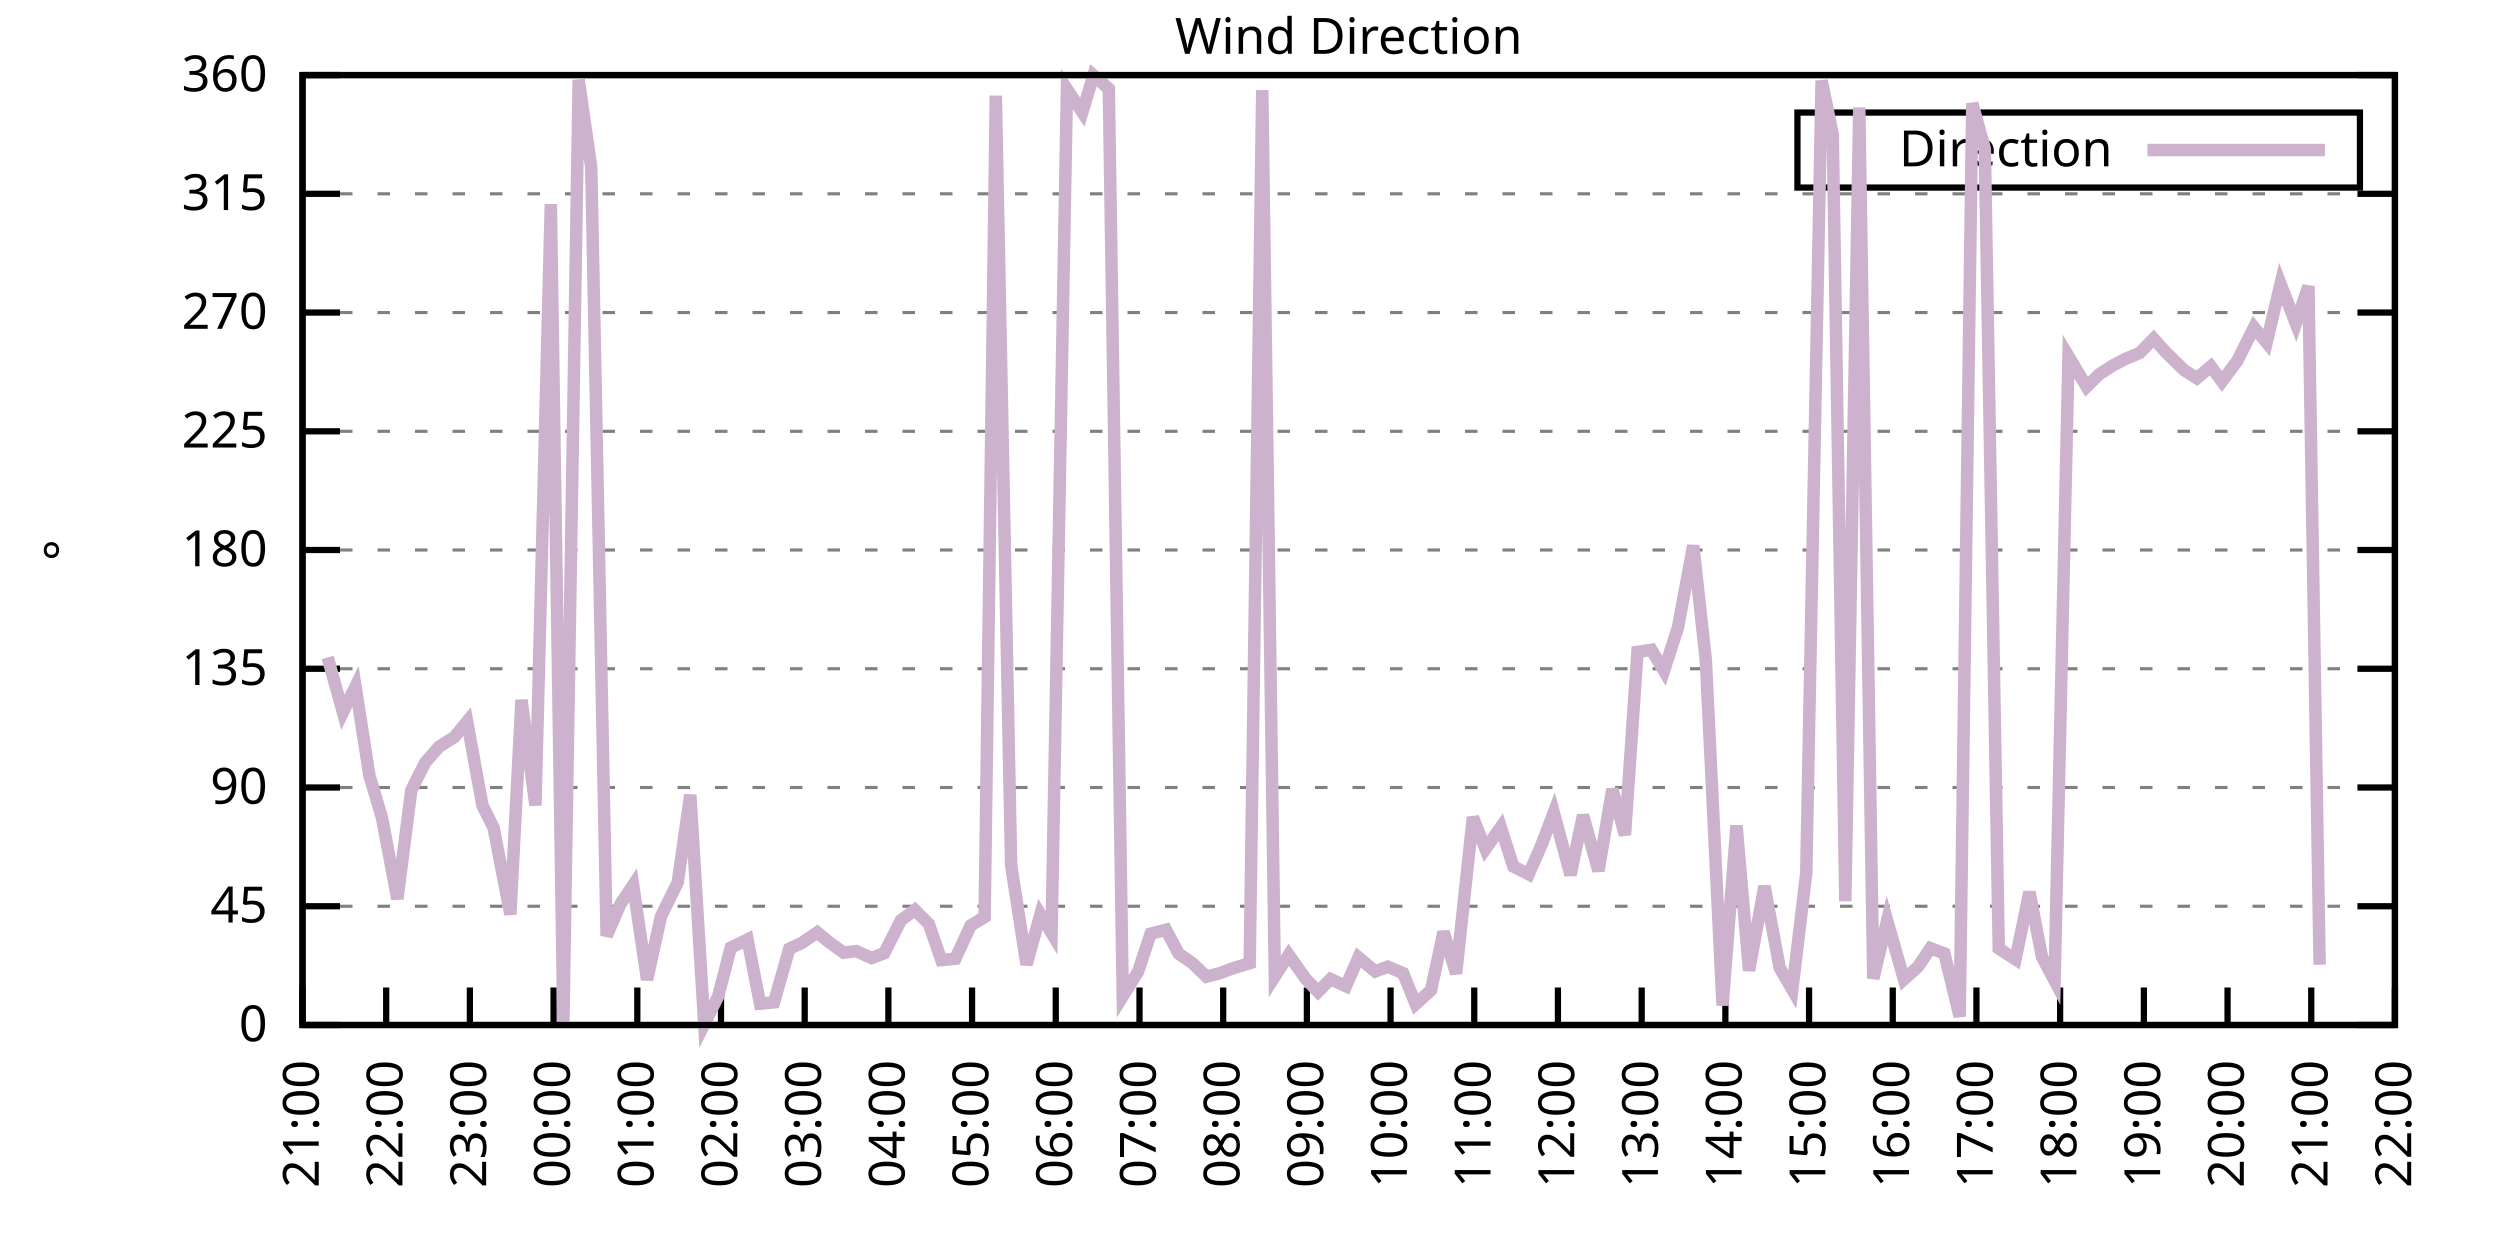
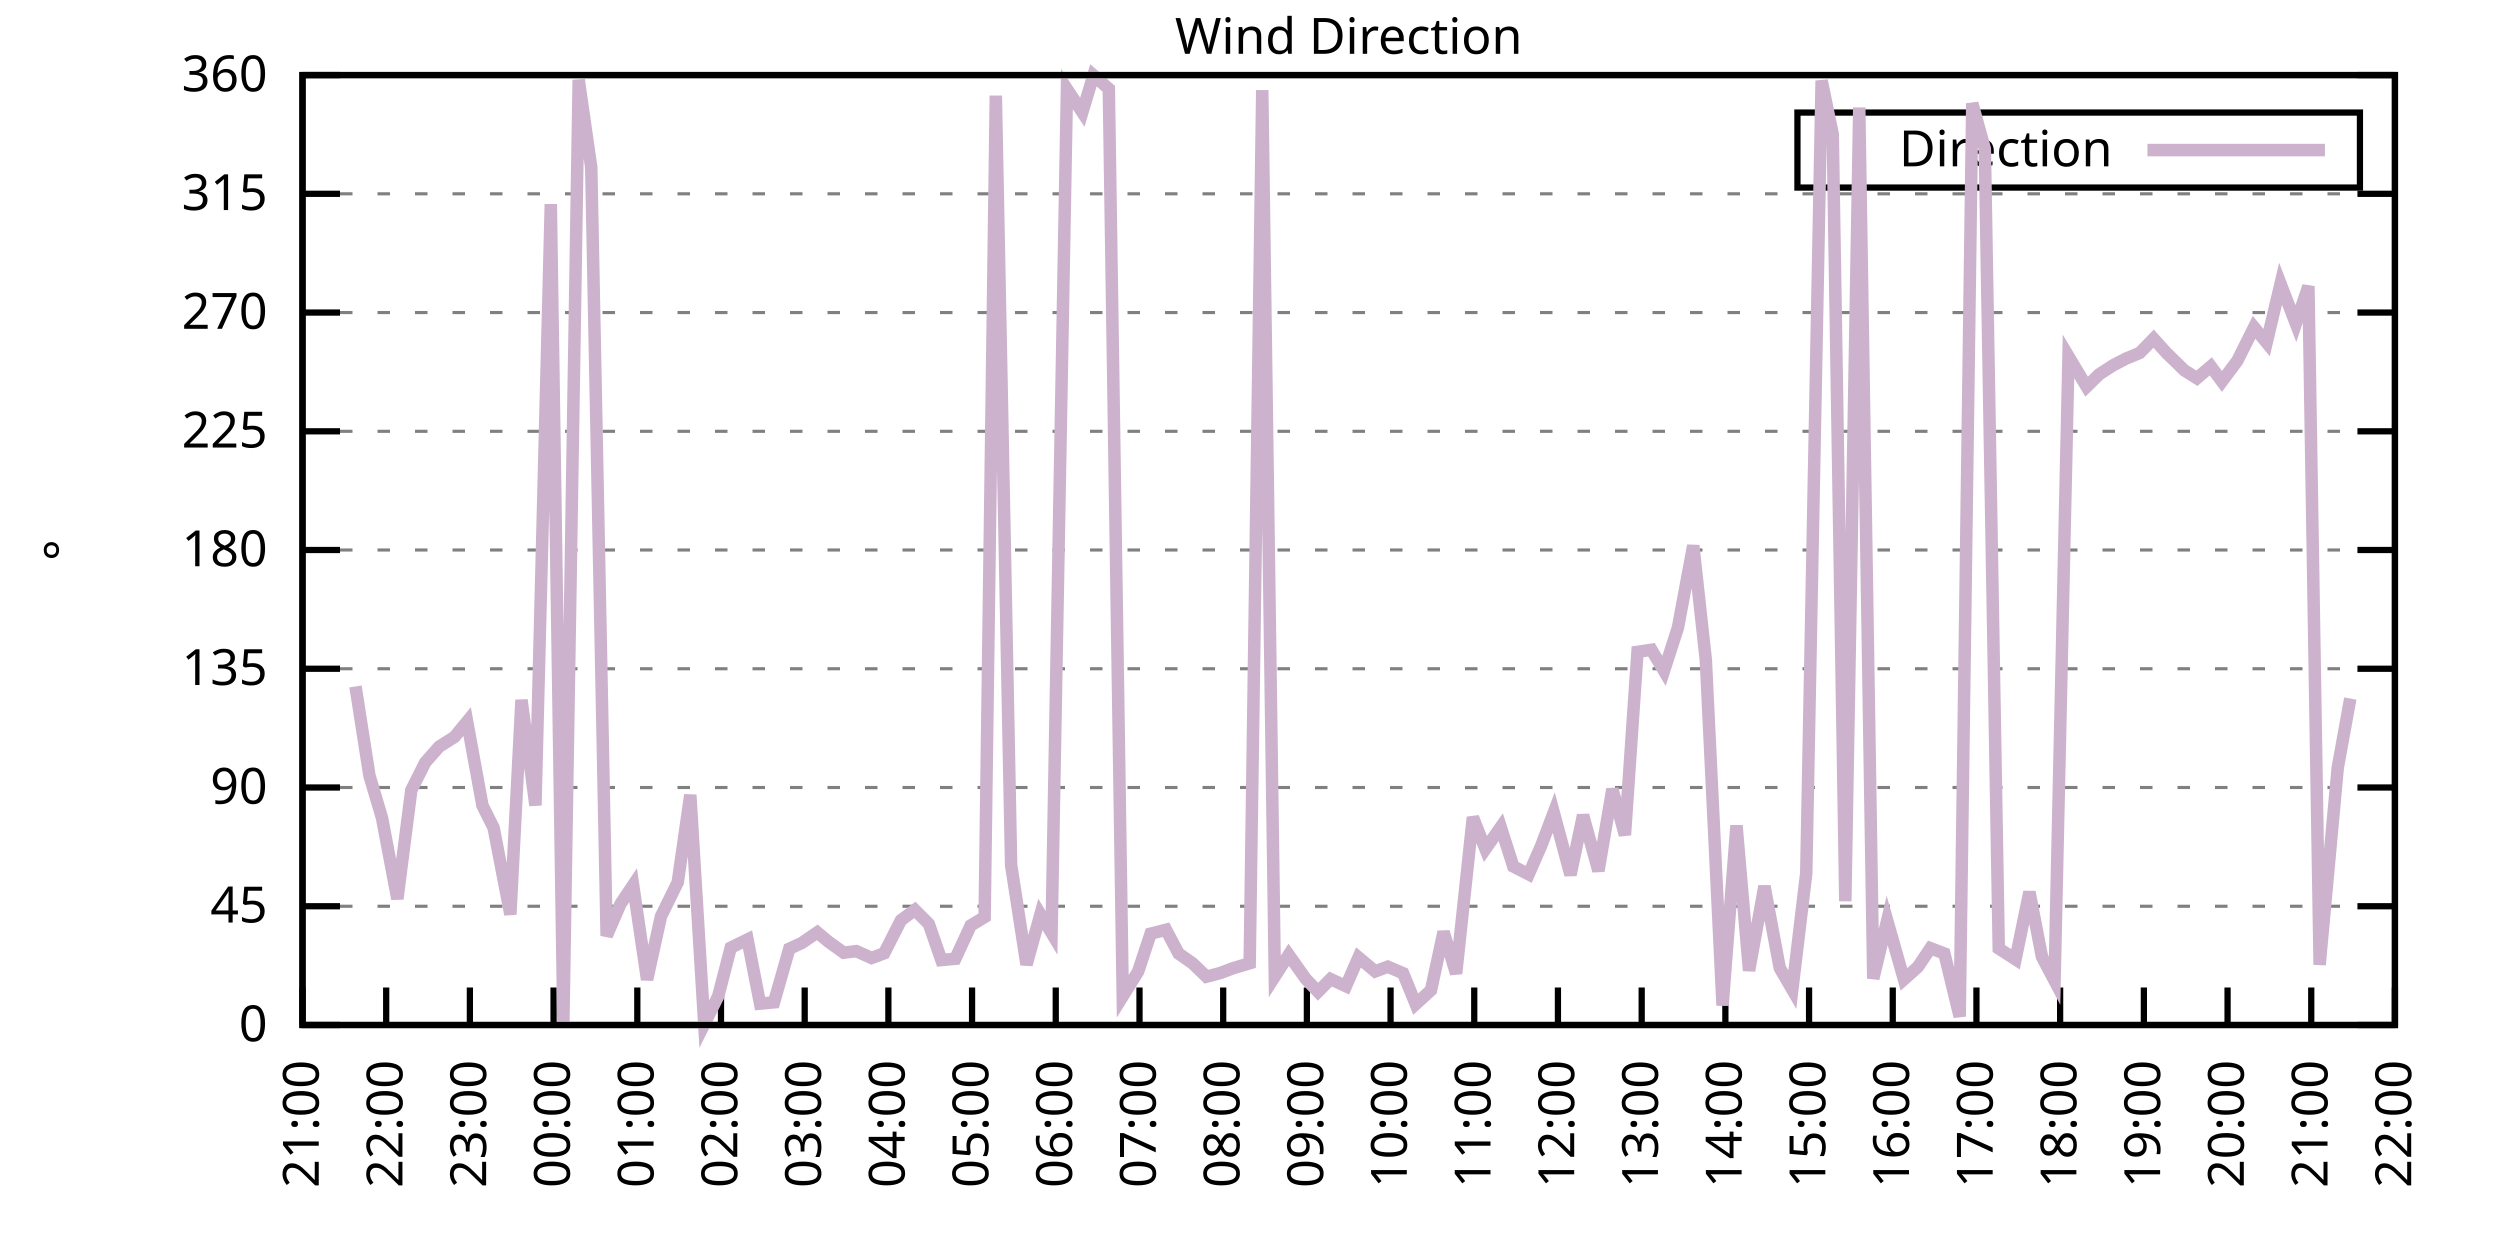
<svg xmlns="http://www.w3.org/2000/svg" xmlns:xlink="http://www.w3.org/1999/xlink" width="400" height="200" viewBox="0 0 400 200">
  <g id="gnuplot_canvas">
    <rect x="0" y="0" width="400" height="200" fill="none" />
    <defs>
      <circle id="gpDot" r="0.5" stroke-width="0.5" stroke="currentColor" />
      <path id="gpPt0" stroke-width="0.333" stroke="currentColor" d="M-1,0 h2 M0,-1 v2" />
      <path id="gpPt1" stroke-width="0.333" stroke="currentColor" d="M-1,-1 L1,1 M1,-1 L-1,1" />
      <path id="gpPt2" stroke-width="0.333" stroke="currentColor" d="M-1,0 L1,0 M0,-1 L0,1 M-1,-1 L1,1 M-1,1 L1,-1" />
      <rect id="gpPt3" stroke-width="0.333" stroke="currentColor" x="-1" y="-1" width="2" height="2" />
      <rect id="gpPt4" stroke-width="0.333" stroke="currentColor" fill="currentColor" x="-1" y="-1" width="2" height="2" />
      <circle id="gpPt5" stroke-width="0.333" stroke="currentColor" cx="0" cy="0" r="1" />
      <use xlink:href="#gpPt5" id="gpPt6" fill="currentColor" stroke="none" />
      <path id="gpPt7" stroke-width="0.333" stroke="currentColor" d="M0,-1.33 L-1.33,0.67 L1.33,0.67 z" />
      <use xlink:href="#gpPt7" id="gpPt8" fill="currentColor" stroke="none" />
      <use xlink:href="#gpPt7" id="gpPt9" stroke="currentColor" transform="rotate(180)" />
      <use xlink:href="#gpPt9" id="gpPt10" fill="currentColor" stroke="none" />
      <use xlink:href="#gpPt3" id="gpPt11" stroke="currentColor" transform="rotate(45)" />
      <use xlink:href="#gpPt11" id="gpPt12" fill="currentColor" stroke="none" />
      <path id="gpPt13" stroke-width="0.333" stroke="currentColor" d="M0,1.330 L1.265,0.411 L0.782,-1.067 L-0.782,-1.076 L-1.265,0.411 z" />
      <use xlink:href="#gpPt13" id="gpPt14" fill="currentColor" stroke="none" />
      <filter id="textbox" filterUnits="objectBoundingBox" x="0" y="0" height="1" width="1">
        <feFlood flood-color="white" flood-opacity="1" result="bgnd" />
        <feComposite in="SourceGraphic" in2="bgnd" operator="atop" />
      </filter>
      <filter id="greybox" filterUnits="objectBoundingBox" x="0" y="0" height="1" width="1">
        <feFlood flood-color="lightgrey" flood-opacity="1" result="grey" />
        <feComposite in="SourceGraphic" in2="grey" operator="atop" />
      </filter>
    </defs>
    <g fill="none" color="white" stroke="currentColor" stroke-width="1.00" stroke-linecap="butt" stroke-linejoin="miter">
</g>
    <g fill="none" color="black" stroke="currentColor" stroke-width="1.00" stroke-linecap="butt" stroke-linejoin="miter">
      <g stroke="none" shape-rendering="crispEdges">
        <polygon fill="rgb(255, 255, 255)" points="48.40,164.00 383.18,164.00 383.18,12.02 48.40,12.02 " />
      </g>
    </g>
    <g fill="none" color="black" stroke="currentColor" stroke-width="1.00" stroke-linecap="butt" stroke-linejoin="miter">
</g>
    <g fill="none" color="black" stroke="black" stroke-width="0.50" stroke-linecap="butt" stroke-linejoin="miter">
</g>
    <g fill="none" color="gray" stroke="currentColor" stroke-width="0.50" stroke-linecap="butt" stroke-linejoin="miter">
      <path stroke="gray" stroke-dasharray="2,4" class="gridline" d="M48.40,164.00 L383.19,164.00  " />
    </g>
    <g fill="none" color="gray" stroke="gray" stroke-width="1.00" stroke-linecap="butt" stroke-linejoin="miter">
</g>
    <g fill="none" color="black" stroke="currentColor" stroke-width="1.00" stroke-linecap="butt" stroke-linejoin="miter">
      <path stroke="black" d="M48.40,164.00 L54.40,164.00 M383.19,164.00 L377.19,164.00  " />
      <g transform="translate(42.80,166.60)" stroke="none" fill="black" font-family="Sans" font-size="8.00" text-anchor="end">
        <text>
          <tspan font-family="Sans"> 0</tspan>
        </text>
      </g>
    </g>
    <g fill="none" color="black" stroke="currentColor" stroke-width="1.00" stroke-linecap="butt" stroke-linejoin="miter">
</g>
    <g fill="none" color="black" stroke="black" stroke-width="0.50" stroke-linecap="butt" stroke-linejoin="miter">
</g>
    <g fill="none" color="gray" stroke="currentColor" stroke-width="0.50" stroke-linecap="butt" stroke-linejoin="miter">
      <path stroke="gray" stroke-dasharray="2,4" class="gridline" d="M48.40,145.00 L383.19,145.00  " />
    </g>
    <g fill="none" color="gray" stroke="gray" stroke-width="1.00" stroke-linecap="butt" stroke-linejoin="miter">
</g>
    <g fill="none" color="black" stroke="currentColor" stroke-width="1.00" stroke-linecap="butt" stroke-linejoin="miter">
      <path stroke="black" d="M48.40,145.00 L54.40,145.00 M383.19,145.00 L377.19,145.00  " />
      <g transform="translate(42.80,147.60)" stroke="none" fill="black" font-family="Sans" font-size="8.00" text-anchor="end">
        <text>
          <tspan font-family="Sans"> 45</tspan>
        </text>
      </g>
    </g>
    <g fill="none" color="black" stroke="currentColor" stroke-width="1.00" stroke-linecap="butt" stroke-linejoin="miter">
</g>
    <g fill="none" color="black" stroke="black" stroke-width="0.50" stroke-linecap="butt" stroke-linejoin="miter">
</g>
    <g fill="none" color="gray" stroke="currentColor" stroke-width="0.50" stroke-linecap="butt" stroke-linejoin="miter">
      <path stroke="gray" stroke-dasharray="2,4" class="gridline" d="M48.40,126.00 L383.19,126.00  " />
    </g>
    <g fill="none" color="gray" stroke="gray" stroke-width="1.00" stroke-linecap="butt" stroke-linejoin="miter">
</g>
    <g fill="none" color="black" stroke="currentColor" stroke-width="1.00" stroke-linecap="butt" stroke-linejoin="miter">
      <path stroke="black" d="M48.40,126.00 L54.40,126.00 M383.19,126.00 L377.19,126.00  " />
      <g transform="translate(42.80,128.60)" stroke="none" fill="black" font-family="Sans" font-size="8.00" text-anchor="end">
        <text>
          <tspan font-family="Sans"> 90</tspan>
        </text>
      </g>
    </g>
    <g fill="none" color="black" stroke="currentColor" stroke-width="1.00" stroke-linecap="butt" stroke-linejoin="miter">
</g>
    <g fill="none" color="black" stroke="black" stroke-width="0.50" stroke-linecap="butt" stroke-linejoin="miter">
</g>
    <g fill="none" color="gray" stroke="currentColor" stroke-width="0.50" stroke-linecap="butt" stroke-linejoin="miter">
      <path stroke="gray" stroke-dasharray="2,4" class="gridline" d="M48.40,107.00 L383.19,107.00  " />
    </g>
    <g fill="none" color="gray" stroke="gray" stroke-width="1.00" stroke-linecap="butt" stroke-linejoin="miter">
</g>
    <g fill="none" color="black" stroke="currentColor" stroke-width="1.00" stroke-linecap="butt" stroke-linejoin="miter">
      <path stroke="black" d="M48.40,107.00 L54.40,107.00 M383.19,107.00 L377.19,107.00  " />
      <g transform="translate(42.80,109.60)" stroke="none" fill="black" font-family="Sans" font-size="8.00" text-anchor="end">
        <text>
          <tspan font-family="Sans"> 135</tspan>
        </text>
      </g>
    </g>
    <g fill="none" color="black" stroke="currentColor" stroke-width="1.00" stroke-linecap="butt" stroke-linejoin="miter">
</g>
    <g fill="none" color="black" stroke="black" stroke-width="0.50" stroke-linecap="butt" stroke-linejoin="miter">
</g>
    <g fill="none" color="gray" stroke="currentColor" stroke-width="0.50" stroke-linecap="butt" stroke-linejoin="miter">
      <path stroke="gray" stroke-dasharray="2,4" class="gridline" d="M48.40,88.00 L383.19,88.00  " />
    </g>
    <g fill="none" color="gray" stroke="gray" stroke-width="1.00" stroke-linecap="butt" stroke-linejoin="miter">
</g>
    <g fill="none" color="black" stroke="currentColor" stroke-width="1.00" stroke-linecap="butt" stroke-linejoin="miter">
      <path stroke="black" d="M48.40,88.00 L54.40,88.00 M383.19,88.00 L377.19,88.00  " />
      <g transform="translate(42.80,90.60)" stroke="none" fill="black" font-family="Sans" font-size="8.00" text-anchor="end">
        <text>
          <tspan font-family="Sans"> 180</tspan>
        </text>
      </g>
    </g>
    <g fill="none" color="black" stroke="currentColor" stroke-width="1.00" stroke-linecap="butt" stroke-linejoin="miter">
</g>
    <g fill="none" color="black" stroke="black" stroke-width="0.50" stroke-linecap="butt" stroke-linejoin="miter">
</g>
    <g fill="none" color="gray" stroke="currentColor" stroke-width="0.50" stroke-linecap="butt" stroke-linejoin="miter">
      <path stroke="gray" stroke-dasharray="2,4" class="gridline" d="M48.40,69.01 L383.19,69.01  " />
    </g>
    <g fill="none" color="gray" stroke="gray" stroke-width="1.00" stroke-linecap="butt" stroke-linejoin="miter">
</g>
    <g fill="none" color="black" stroke="currentColor" stroke-width="1.00" stroke-linecap="butt" stroke-linejoin="miter">
      <path stroke="black" d="M48.40,69.01 L54.40,69.01 M383.19,69.01 L377.19,69.01  " />
      <g transform="translate(42.80,71.61)" stroke="none" fill="black" font-family="Sans" font-size="8.00" text-anchor="end">
        <text>
          <tspan font-family="Sans"> 225</tspan>
        </text>
      </g>
    </g>
    <g fill="none" color="black" stroke="currentColor" stroke-width="1.00" stroke-linecap="butt" stroke-linejoin="miter">
</g>
    <g fill="none" color="black" stroke="black" stroke-width="0.50" stroke-linecap="butt" stroke-linejoin="miter">
</g>
    <g fill="none" color="gray" stroke="currentColor" stroke-width="0.50" stroke-linecap="butt" stroke-linejoin="miter">
      <path stroke="gray" stroke-dasharray="2,4" class="gridline" d="M48.40,50.01 L383.19,50.01  " />
    </g>
    <g fill="none" color="gray" stroke="gray" stroke-width="1.00" stroke-linecap="butt" stroke-linejoin="miter">
</g>
    <g fill="none" color="black" stroke="currentColor" stroke-width="1.00" stroke-linecap="butt" stroke-linejoin="miter">
      <path stroke="black" d="M48.40,50.01 L54.40,50.01 M383.19,50.01 L377.19,50.01  " />
      <g transform="translate(42.80,52.61)" stroke="none" fill="black" font-family="Sans" font-size="8.00" text-anchor="end">
        <text>
          <tspan font-family="Sans"> 270</tspan>
        </text>
      </g>
    </g>
    <g fill="none" color="black" stroke="currentColor" stroke-width="1.00" stroke-linecap="butt" stroke-linejoin="miter">
</g>
    <g fill="none" color="black" stroke="black" stroke-width="0.50" stroke-linecap="butt" stroke-linejoin="miter">
</g>
    <g fill="none" color="gray" stroke="currentColor" stroke-width="0.50" stroke-linecap="butt" stroke-linejoin="miter">
      <path stroke="gray" stroke-dasharray="2,4" class="gridline" d="M48.40,31.01 L383.19,31.01  " />
    </g>
    <g fill="none" color="gray" stroke="gray" stroke-width="1.00" stroke-linecap="butt" stroke-linejoin="miter">
</g>
    <g fill="none" color="black" stroke="currentColor" stroke-width="1.00" stroke-linecap="butt" stroke-linejoin="miter">
      <path stroke="black" d="M48.40,31.01 L54.40,31.01 M383.19,31.01 L377.19,31.01  " />
      <g transform="translate(42.80,33.61)" stroke="none" fill="black" font-family="Sans" font-size="8.00" text-anchor="end">
        <text>
          <tspan font-family="Sans"> 315</tspan>
        </text>
      </g>
    </g>
    <g fill="none" color="black" stroke="currentColor" stroke-width="1.00" stroke-linecap="butt" stroke-linejoin="miter">
</g>
    <g fill="none" color="black" stroke="black" stroke-width="0.50" stroke-linecap="butt" stroke-linejoin="miter">
</g>
    <g fill="none" color="gray" stroke="currentColor" stroke-width="0.50" stroke-linecap="butt" stroke-linejoin="miter">
      <path stroke="gray" stroke-dasharray="2,4" class="gridline" d="M48.40,12.01 L383.19,12.01  " />
    </g>
    <g fill="none" color="gray" stroke="gray" stroke-width="1.00" stroke-linecap="butt" stroke-linejoin="miter">
</g>
    <g fill="none" color="black" stroke="currentColor" stroke-width="1.00" stroke-linecap="butt" stroke-linejoin="miter">
      <path stroke="black" d="M48.40,12.01 L54.40,12.01 M383.19,12.01 L377.19,12.01  " />
      <g transform="translate(42.80,14.61)" stroke="none" fill="black" font-family="Sans" font-size="8.00" text-anchor="end">
        <text>
          <tspan font-family="Sans"> 360</tspan>
        </text>
      </g>
    </g>
    <g fill="none" color="black" stroke="currentColor" stroke-width="1.00" stroke-linecap="butt" stroke-linejoin="miter">
      <path stroke="black" d="M48.40,164.00 L48.40,158.00  " />
      <g transform="translate(51.00,169.60) rotate(270.00)" stroke="none" fill="black" font-family="Sans" font-size="8.00" text-anchor="end">
        <text>
          <tspan font-family="Sans">21:00</tspan>
        </text>
      </g>
    </g>
    <g fill="none" color="black" stroke="currentColor" stroke-width="1.00" stroke-linecap="butt" stroke-linejoin="miter">
      <path stroke="black" d="M61.79,164.00 L61.79,158.00  " />
      <g transform="translate(64.39,169.60) rotate(270.00)" stroke="none" fill="black" font-family="Sans" font-size="8.00" text-anchor="end">
        <text>
          <tspan font-family="Sans">22:00</tspan>
        </text>
      </g>
    </g>
    <g fill="none" color="black" stroke="currentColor" stroke-width="1.00" stroke-linecap="butt" stroke-linejoin="miter">
      <path stroke="black" d="M75.18,164.00 L75.18,158.00  " />
      <g transform="translate(77.78,169.60) rotate(270.00)" stroke="none" fill="black" font-family="Sans" font-size="8.00" text-anchor="end">
        <text>
          <tspan font-family="Sans">23:00</tspan>
        </text>
      </g>
    </g>
    <g fill="none" color="black" stroke="currentColor" stroke-width="1.00" stroke-linecap="butt" stroke-linejoin="miter">
      <path stroke="black" d="M88.57,164.00 L88.57,158.00  " />
      <g transform="translate(91.17,169.60) rotate(270.00)" stroke="none" fill="black" font-family="Sans" font-size="8.00" text-anchor="end">
        <text>
          <tspan font-family="Sans">00:00</tspan>
        </text>
      </g>
    </g>
    <g fill="none" color="black" stroke="currentColor" stroke-width="1.00" stroke-linecap="butt" stroke-linejoin="miter">
      <path stroke="black" d="M101.97,164.00 L101.97,158.00  " />
      <g transform="translate(104.57,169.60) rotate(270.00)" stroke="none" fill="black" font-family="Sans" font-size="8.00" text-anchor="end">
        <text>
          <tspan font-family="Sans">01:00</tspan>
        </text>
      </g>
    </g>
    <g fill="none" color="black" stroke="currentColor" stroke-width="1.00" stroke-linecap="butt" stroke-linejoin="miter">
      <path stroke="black" d="M115.36,164.00 L115.36,158.00  " />
      <g transform="translate(117.96,169.60) rotate(270.00)" stroke="none" fill="black" font-family="Sans" font-size="8.00" text-anchor="end">
        <text>
          <tspan font-family="Sans">02:00</tspan>
        </text>
      </g>
    </g>
    <g fill="none" color="black" stroke="currentColor" stroke-width="1.00" stroke-linecap="butt" stroke-linejoin="miter">
      <path stroke="black" d="M128.75,164.00 L128.75,158.00  " />
      <g transform="translate(131.35,169.60) rotate(270.00)" stroke="none" fill="black" font-family="Sans" font-size="8.00" text-anchor="end">
        <text>
          <tspan font-family="Sans">03:00</tspan>
        </text>
      </g>
    </g>
    <g fill="none" color="black" stroke="currentColor" stroke-width="1.00" stroke-linecap="butt" stroke-linejoin="miter">
      <path stroke="black" d="M142.14,164.00 L142.14,158.00  " />
      <g transform="translate(144.74,169.60) rotate(270.00)" stroke="none" fill="black" font-family="Sans" font-size="8.00" text-anchor="end">
        <text>
          <tspan font-family="Sans">04:00</tspan>
        </text>
      </g>
    </g>
    <g fill="none" color="black" stroke="currentColor" stroke-width="1.00" stroke-linecap="butt" stroke-linejoin="miter">
      <path stroke="black" d="M155.53,164.00 L155.53,158.00  " />
      <g transform="translate(158.13,169.60) rotate(270.00)" stroke="none" fill="black" font-family="Sans" font-size="8.00" text-anchor="end">
        <text>
          <tspan font-family="Sans">05:00</tspan>
        </text>
      </g>
    </g>
    <g fill="none" color="black" stroke="currentColor" stroke-width="1.00" stroke-linecap="butt" stroke-linejoin="miter">
      <path stroke="black" d="M168.92,164.00 L168.92,158.00  " />
      <g transform="translate(171.52,169.60) rotate(270.00)" stroke="none" fill="black" font-family="Sans" font-size="8.00" text-anchor="end">
        <text>
          <tspan font-family="Sans">06:00</tspan>
        </text>
      </g>
    </g>
    <g fill="none" color="black" stroke="currentColor" stroke-width="1.00" stroke-linecap="butt" stroke-linejoin="miter">
      <path stroke="black" d="M182.32,164.00 L182.32,158.00  " />
      <g transform="translate(184.92,169.60) rotate(270.00)" stroke="none" fill="black" font-family="Sans" font-size="8.00" text-anchor="end">
        <text>
          <tspan font-family="Sans">07:00</tspan>
        </text>
      </g>
    </g>
    <g fill="none" color="black" stroke="currentColor" stroke-width="1.00" stroke-linecap="butt" stroke-linejoin="miter">
      <path stroke="black" d="M195.71,164.00 L195.71,158.00  " />
      <g transform="translate(198.31,169.60) rotate(270.00)" stroke="none" fill="black" font-family="Sans" font-size="8.00" text-anchor="end">
        <text>
          <tspan font-family="Sans">08:00</tspan>
        </text>
      </g>
    </g>
    <g fill="none" color="black" stroke="currentColor" stroke-width="1.00" stroke-linecap="butt" stroke-linejoin="miter">
      <path stroke="black" d="M209.10,164.00 L209.10,158.00  " />
      <g transform="translate(211.70,169.60) rotate(270.00)" stroke="none" fill="black" font-family="Sans" font-size="8.00" text-anchor="end">
        <text>
          <tspan font-family="Sans">09:00</tspan>
        </text>
      </g>
    </g>
    <g fill="none" color="black" stroke="currentColor" stroke-width="1.00" stroke-linecap="butt" stroke-linejoin="miter">
      <path stroke="black" d="M222.49,164.00 L222.49,158.00  " />
      <g transform="translate(225.09,169.60) rotate(270.00)" stroke="none" fill="black" font-family="Sans" font-size="8.00" text-anchor="end">
        <text>
          <tspan font-family="Sans">10:00</tspan>
        </text>
      </g>
    </g>
    <g fill="none" color="black" stroke="currentColor" stroke-width="1.00" stroke-linecap="butt" stroke-linejoin="miter">
      <path stroke="black" d="M235.88,164.00 L235.88,158.00  " />
      <g transform="translate(238.48,169.60) rotate(270.00)" stroke="none" fill="black" font-family="Sans" font-size="8.00" text-anchor="end">
        <text>
          <tspan font-family="Sans">11:00</tspan>
        </text>
      </g>
    </g>
    <g fill="none" color="black" stroke="currentColor" stroke-width="1.00" stroke-linecap="butt" stroke-linejoin="miter">
      <path stroke="black" d="M249.27,164.00 L249.27,158.00  " />
      <g transform="translate(251.87,169.60) rotate(270.00)" stroke="none" fill="black" font-family="Sans" font-size="8.00" text-anchor="end">
        <text>
          <tspan font-family="Sans">12:00</tspan>
        </text>
      </g>
    </g>
    <g fill="none" color="black" stroke="currentColor" stroke-width="1.00" stroke-linecap="butt" stroke-linejoin="miter">
      <path stroke="black" d="M262.67,164.00 L262.67,158.00  " />
      <g transform="translate(265.27,169.60) rotate(270.00)" stroke="none" fill="black" font-family="Sans" font-size="8.00" text-anchor="end">
        <text>
          <tspan font-family="Sans">13:00</tspan>
        </text>
      </g>
    </g>
    <g fill="none" color="black" stroke="currentColor" stroke-width="1.00" stroke-linecap="butt" stroke-linejoin="miter">
      <path stroke="black" d="M276.06,164.00 L276.06,158.00  " />
      <g transform="translate(278.66,169.60) rotate(270.00)" stroke="none" fill="black" font-family="Sans" font-size="8.00" text-anchor="end">
        <text>
          <tspan font-family="Sans">14:00</tspan>
        </text>
      </g>
    </g>
    <g fill="none" color="black" stroke="currentColor" stroke-width="1.00" stroke-linecap="butt" stroke-linejoin="miter">
      <path stroke="black" d="M289.45,164.00 L289.45,158.00  " />
      <g transform="translate(292.05,169.60) rotate(270.00)" stroke="none" fill="black" font-family="Sans" font-size="8.00" text-anchor="end">
        <text>
          <tspan font-family="Sans">15:00</tspan>
        </text>
      </g>
    </g>
    <g fill="none" color="black" stroke="currentColor" stroke-width="1.00" stroke-linecap="butt" stroke-linejoin="miter">
      <path stroke="black" d="M302.84,164.00 L302.84,158.00  " />
      <g transform="translate(305.44,169.60) rotate(270.00)" stroke="none" fill="black" font-family="Sans" font-size="8.00" text-anchor="end">
        <text>
          <tspan font-family="Sans">16:00</tspan>
        </text>
      </g>
    </g>
    <g fill="none" color="black" stroke="currentColor" stroke-width="1.00" stroke-linecap="butt" stroke-linejoin="miter">
      <path stroke="black" d="M316.23,164.00 L316.23,158.00  " />
      <g transform="translate(318.83,169.60) rotate(270.00)" stroke="none" fill="black" font-family="Sans" font-size="8.00" text-anchor="end">
        <text>
          <tspan font-family="Sans">17:00</tspan>
        </text>
      </g>
    </g>
    <g fill="none" color="black" stroke="currentColor" stroke-width="1.00" stroke-linecap="butt" stroke-linejoin="miter">
      <path stroke="black" d="M329.62,164.00 L329.62,158.00  " />
      <g transform="translate(332.22,169.60) rotate(270.00)" stroke="none" fill="black" font-family="Sans" font-size="8.00" text-anchor="end">
        <text>
          <tspan font-family="Sans">18:00</tspan>
        </text>
      </g>
    </g>
    <g fill="none" color="black" stroke="currentColor" stroke-width="1.00" stroke-linecap="butt" stroke-linejoin="miter">
      <path stroke="black" d="M343.02,164.00 L343.02,158.00  " />
      <g transform="translate(345.62,169.60) rotate(270.00)" stroke="none" fill="black" font-family="Sans" font-size="8.00" text-anchor="end">
        <text>
          <tspan font-family="Sans">19:00</tspan>
        </text>
      </g>
    </g>
    <g fill="none" color="black" stroke="currentColor" stroke-width="1.00" stroke-linecap="butt" stroke-linejoin="miter">
      <path stroke="black" d="M356.41,164.00 L356.41,158.00  " />
      <g transform="translate(359.01,169.60) rotate(270.00)" stroke="none" fill="black" font-family="Sans" font-size="8.00" text-anchor="end">
        <text>
          <tspan font-family="Sans">20:00</tspan>
        </text>
      </g>
    </g>
    <g fill="none" color="black" stroke="currentColor" stroke-width="1.00" stroke-linecap="butt" stroke-linejoin="miter">
      <path stroke="black" d="M369.80,164.00 L369.80,158.00  " />
      <g transform="translate(372.40,169.60) rotate(270.00)" stroke="none" fill="black" font-family="Sans" font-size="8.00" text-anchor="end">
        <text>
          <tspan font-family="Sans">21:00</tspan>
        </text>
      </g>
    </g>
    <g fill="none" color="black" stroke="currentColor" stroke-width="1.00" stroke-linecap="butt" stroke-linejoin="miter">
      <path stroke="black" d="M383.19,164.00 L383.19,158.00  " />
      <g transform="translate(385.79,169.60) rotate(270.00)" stroke="none" fill="black" font-family="Sans" font-size="8.00" text-anchor="end">
        <text>
          <tspan font-family="Sans">22:00</tspan>
        </text>
      </g>
    </g>
    <g fill="none" color="black" stroke="currentColor" stroke-width="1.00" stroke-linecap="butt" stroke-linejoin="miter">
</g>
    <g fill="none" color="black" stroke="currentColor" stroke-width="1.00" stroke-linecap="butt" stroke-linejoin="miter">
      <path stroke="black" d="M48.40,12.01 L48.40,164.00 L383.19,164.00 L383.19,12.01 L48.40,12.01 Z  " />
    </g>
    <g fill="none" color="black" stroke="currentColor" stroke-width="1.00" stroke-linecap="butt" stroke-linejoin="miter">
</g>
    <g fill="none" color="black" stroke="currentColor" stroke-width="1.00" stroke-linecap="butt" stroke-linejoin="miter">
      <path stroke="black" d="M287.59,30.01 L287.59,18.01 L377.59,18.01 L377.59,30.01 L287.59,30.01 Z  " />
    </g>
    <g id="Wind_direction_plot_1">
      <g fill="none" color="white" stroke="black" stroke-width="2.00" stroke-linecap="butt" stroke-linejoin="miter">
</g>
      <g fill="none" color="black" stroke="currentColor" stroke-width="2.00" stroke-linecap="butt" stroke-linejoin="miter">
        <g transform="translate(337.99,26.61)" stroke="none" fill="black" font-family="Sans" font-size="8.00" text-anchor="end">
          <text>
            <tspan font-family="Sans">Direction</tspan>
          </text>
        </g>
      </g>
      <g fill="none" color="black" stroke="currentColor" stroke-width="2.00" stroke-linecap="butt" stroke-linejoin="miter">
-         <path stroke="rgb(204, 178, 204)" d="M343.59,24.01 L371.99,24.01 M52.42,105.19 L54.87,113.97 L56.88,109.83 L59.11,124.10 L61.12,130.86 L63.58,143.82   L65.81,126.42 L68.04,121.99 L70.27,119.46 L72.73,117.90 L74.74,115.45 L77.19,128.87 L78.98,132.46 L81.66,146.31   L83.44,111.99 L85.67,128.87 L88.13,32.66 L90.14,163.49 L92.59,12.77 L94.60,26.79 L97.06,149.73 L99.29,144.62   L101.30,141.62 L103.53,156.74 L105.76,146.61 L108.44,141.16 L110.45,127.18 L112.68,163.87 L114.91,159.40 L116.92,151.63   L119.60,150.32 L121.61,160.58 L123.84,160.37 L126.29,151.80 L128.30,150.87 L130.76,149.18 L132.54,150.66 L135.00,152.43   L137.01,152.18 L139.46,153.28 L141.47,152.52 L144.15,147.24 L146.38,145.59 L148.61,147.83 L150.62,153.61 L152.85,153.40   L155.31,148.08 L157.54,146.73 L159.33,15.30 L161.78,138.42 L164.24,154.33 L166.47,146.31 L168.25,149.27 L170.71,14.25   L173.17,17.96 L174.95,12.05 L177.41,14.21 L179.64,159.40 L182.09,155.47 L184.10,149.39 L186.56,148.76 L188.57,152.56   L190.80,154.12 L193.03,156.27 L195.26,155.68 L197.27,154.92 L199.95,154.12 L201.96,14.42 L203.97,156.23 L206.20,152.77   L208.88,156.57 L210.88,158.68 L212.89,156.65 L215.35,157.79 L217.36,153.19 L220.04,155.43 L222.04,154.67 L224.50,155.72   L226.51,160.66 L228.96,158.43 L230.97,149.10 L232.98,155.77 L235.66,130.77 L237.67,135.84 L240.12,132.34 L242.13,138.63   L244.59,139.89 L246.60,135.29 L248.60,130.01 L251.28,139.98 L253.29,130.44 L255.75,139.34 L257.98,126.26 L259.99,133.60   L262.00,104.30 L264.23,103.96 L266.24,107.34 L268.47,100.42 L270.92,87.29 L272.93,105.57 L275.61,160.88 L277.84,132.08   L279.85,155.30 L282.31,141.79 L284.76,154.88 L286.77,158.34 L289.00,139.72 L291.46,12.90 L293.24,21.51 L295.25,144.20   L297.48,17.20 L299.72,156.57 L301.95,147.28 L304.63,156.70 L306.86,154.71 L308.87,151.71 L311.10,152.56 L313.55,162.65   L315.56,16.53 L317.57,23.79 L319.80,151.76 L322.48,153.49 L324.71,142.72 L326.72,153.11 L328.73,156.91 L330.96,57.02   L333.86,61.87 L335.87,59.89 L338.10,58.45 L340.11,57.40 L342.35,56.47 L344.58,54.19 L346.59,56.42 L349.49,59.25   L351.50,60.52 L353.73,58.62 L355.51,61.03 L357.97,57.73 L360.65,52.37 L362.66,54.82 L364.89,45.41 L367.34,51.78   L369.35,45.79 L371.14,154.37  " />
+         <path stroke="rgb(204, 178, 204)" d="M343.59,24.01 L371.99,24.01 M56.88,109.83 L59.11,124.10 L61.12,130.86 L63.58,143.82 L65.81,126.42 L68.04,121.99   L70.27,119.46 L72.73,117.90 L74.74,115.45 L77.19,128.87 L78.98,132.46 L81.66,146.31 L83.44,111.99 L85.67,128.87   L88.13,32.66 L90.14,163.49 L92.59,12.77 L94.60,26.79 L97.06,149.73 L99.29,144.62 L101.30,141.62 L103.53,156.74   L105.76,146.61 L108.44,141.16 L110.45,127.18 L112.68,163.87 L114.91,159.40 L116.92,151.63 L119.60,150.32 L121.61,160.58   L123.84,160.37 L126.29,151.80 L128.30,150.87 L130.76,149.18 L132.54,150.66 L135.00,152.43 L137.01,152.18 L139.46,153.28   L141.47,152.52 L144.15,147.24 L146.38,145.59 L148.61,147.83 L150.62,153.61 L152.85,153.40 L155.31,148.08 L157.54,146.73   L159.33,15.30 L161.78,138.42 L164.24,154.33 L166.47,146.31 L168.25,149.27 L170.71,14.25 L173.17,17.96 L174.95,12.05   L177.41,14.21 L179.64,159.40 L182.09,155.47 L184.10,149.39 L186.56,148.76 L188.57,152.56 L190.80,154.12 L193.03,156.27   L195.26,155.68 L197.27,154.92 L199.95,154.12 L201.96,14.42 L203.97,156.23 L206.20,152.77 L208.88,156.57 L210.88,158.68   L212.89,156.65 L215.35,157.79 L217.36,153.19 L220.04,155.43 L222.04,154.67 L224.50,155.72 L226.51,160.66 L228.96,158.43   L230.97,149.10 L232.98,155.77 L235.66,130.77 L237.67,135.84 L240.12,132.34 L242.13,138.63 L244.59,139.89 L246.60,135.29   L248.60,130.01 L251.28,139.98 L253.29,130.44 L255.75,139.34 L257.98,126.26 L259.99,133.60 L262.00,104.30 L264.23,103.96   L266.24,107.34 L268.47,100.42 L270.92,87.29 L272.93,105.57 L275.61,160.88 L277.84,132.08 L279.85,155.30 L282.31,141.79   L284.76,154.88 L286.77,158.34 L289.00,139.72 L291.46,12.90 L293.24,21.51 L295.25,144.20 L297.48,17.20 L299.72,156.57   L301.95,147.28 L304.63,156.70 L306.86,154.71 L308.87,151.71 L311.10,152.56 L313.55,162.65 L315.56,16.53 L317.57,23.79   L319.80,151.76 L322.48,153.49 L324.71,142.72 L326.72,153.11 L328.73,156.91 L330.96,57.02 L333.86,61.87 L335.87,59.89   L338.10,58.45 L340.11,57.40 L342.35,56.47 L344.58,54.19 L346.59,56.42 L349.49,59.25 L351.50,60.52 L353.73,58.62   L355.51,61.03 L357.97,57.73 L360.65,52.37 L362.66,54.82 L364.89,45.41 L367.34,51.78 L369.35,45.79 L371.14,154.37   L374.04,122.84 L376.05,111.77  " />
      </g>
    </g>
    <g fill="none" color="black" stroke="currentColor" stroke-width="2.00" stroke-linecap="butt" stroke-linejoin="miter">
</g>
    <g fill="none" color="black" stroke="black" stroke-width="1.00" stroke-linecap="butt" stroke-linejoin="miter">
</g>
    <g fill="none" color="black" stroke="currentColor" stroke-width="1.00" stroke-linecap="butt" stroke-linejoin="miter">
      <path stroke="black" d="M48.40,12.01 L48.40,164.00 L383.19,164.00 L383.19,12.01 L48.40,12.01 Z  " />
      <g transform="translate(12.80,88.01) rotate(270.00)" stroke="none" fill="black" font-family="Sans" font-size="8.00" text-anchor="middle">
        <text>
          <tspan font-family="Sans">°</tspan>
        </text>
      </g>
    </g>
    <g fill="none" color="black" stroke="currentColor" stroke-width="1.00" stroke-linecap="butt" stroke-linejoin="miter">
</g>
    <g fill="none" color="black" stroke="currentColor" stroke-width="1.00" stroke-linecap="butt" stroke-linejoin="miter">
      <g transform="translate(215.79,8.61)" stroke="none" fill="black" font-family="Sans" font-size="8.00" text-anchor="middle">
        <text>
          <tspan font-family="Sans">Wind Direction</tspan>
        </text>
      </g>
    </g>
    <g fill="none" color="black" stroke="currentColor" stroke-width="1.00" stroke-linecap="butt" stroke-linejoin="miter">
</g>
  </g>
</svg>
